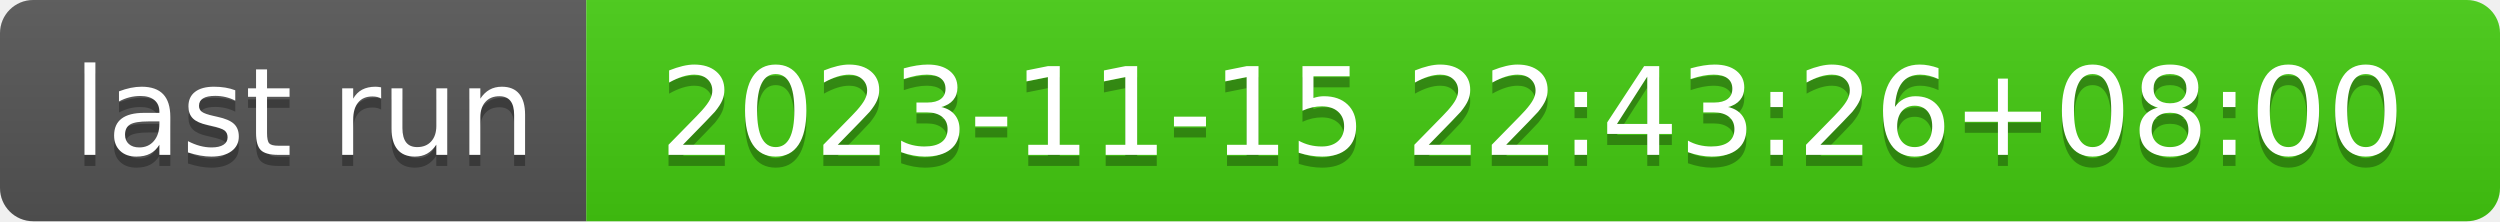
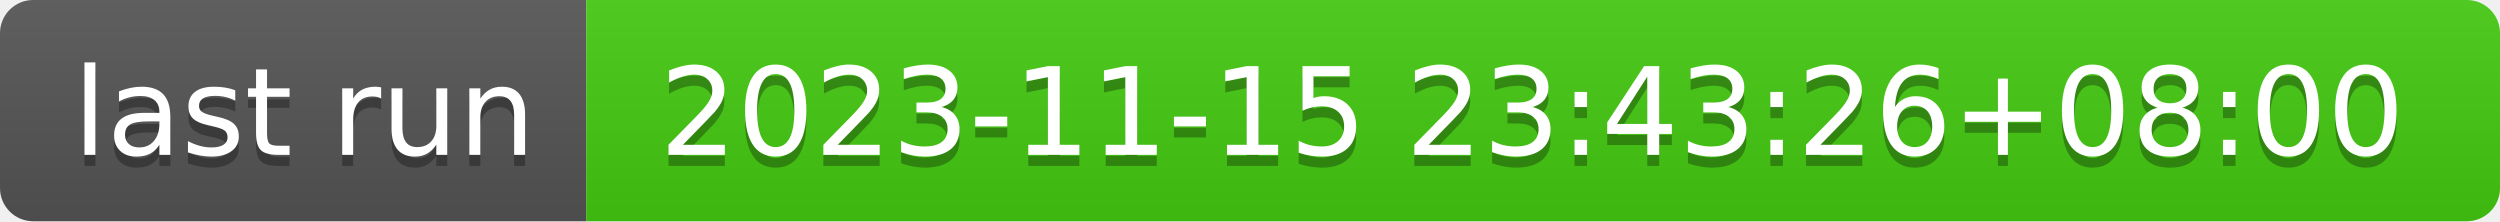
- <svg xmlns="http://www.w3.org/2000/svg" width="226" height="20" role="img" aria-label="last run: 2023-11-15 22:43:26+08:00">
+ <svg xmlns="http://www.w3.org/2000/svg" width="226" height="20" role="img" aria-label="last run: 2023-11-15 23:43:26+08:00">
  <linearGradient id="s" x2="0" y2="100%">
    <stop offset="0" stop-color="#bbb" stop-opacity=".1" />
    <stop offset="1" stop-opacity=".1" />
  </linearGradient>
  <clipPath id="r">
    <rect width="226" height="20" rx="3" fill="#fff" />
  </clipPath>
  <g clip-path="url(#r)">
    <rect width="53" height="20" fill="#555" />
    <rect x="53" width="173" height="20" fill="#4c1" />
    <rect width="226" height="20" fill="url(#s)" />
  </g>
  <g fill="#fff" text-anchor="middle" font-family="Verdana,Geneva,DejaVu Sans,sans-serif" text-rendering="geometricPrecision" font-size="110">
    <text aria-hidden="true" x="275" y="150" fill="#010101" fill-opacity=".3" transform="scale(.1)" textLength="430">last run</text>
    <text x="275" y="140" transform="scale(.1)" fill="#fff" textLength="430">last run</text>
-     <text aria-hidden="true" x="1385" y="150" fill="#010101" fill-opacity=".3" transform="scale(.1)" textLength="1630">2023-11-15 22:43:26+08:00</text>
-     <text x="1385" y="140" transform="scale(.1)" fill="#fff" textLength="1630">2023-11-15 22:43:26+08:00</text>
+     <text aria-hidden="true" x="1385" y="150" fill="#010101" fill-opacity=".3" transform="scale(.1)" textLength="1630">2023-11-15 23:43:26+08:00</text>
+     <text x="1385" y="140" transform="scale(.1)" fill="#fff" textLength="1630">2023-11-15 23:43:26+08:00</text>
  </g>
</svg>
